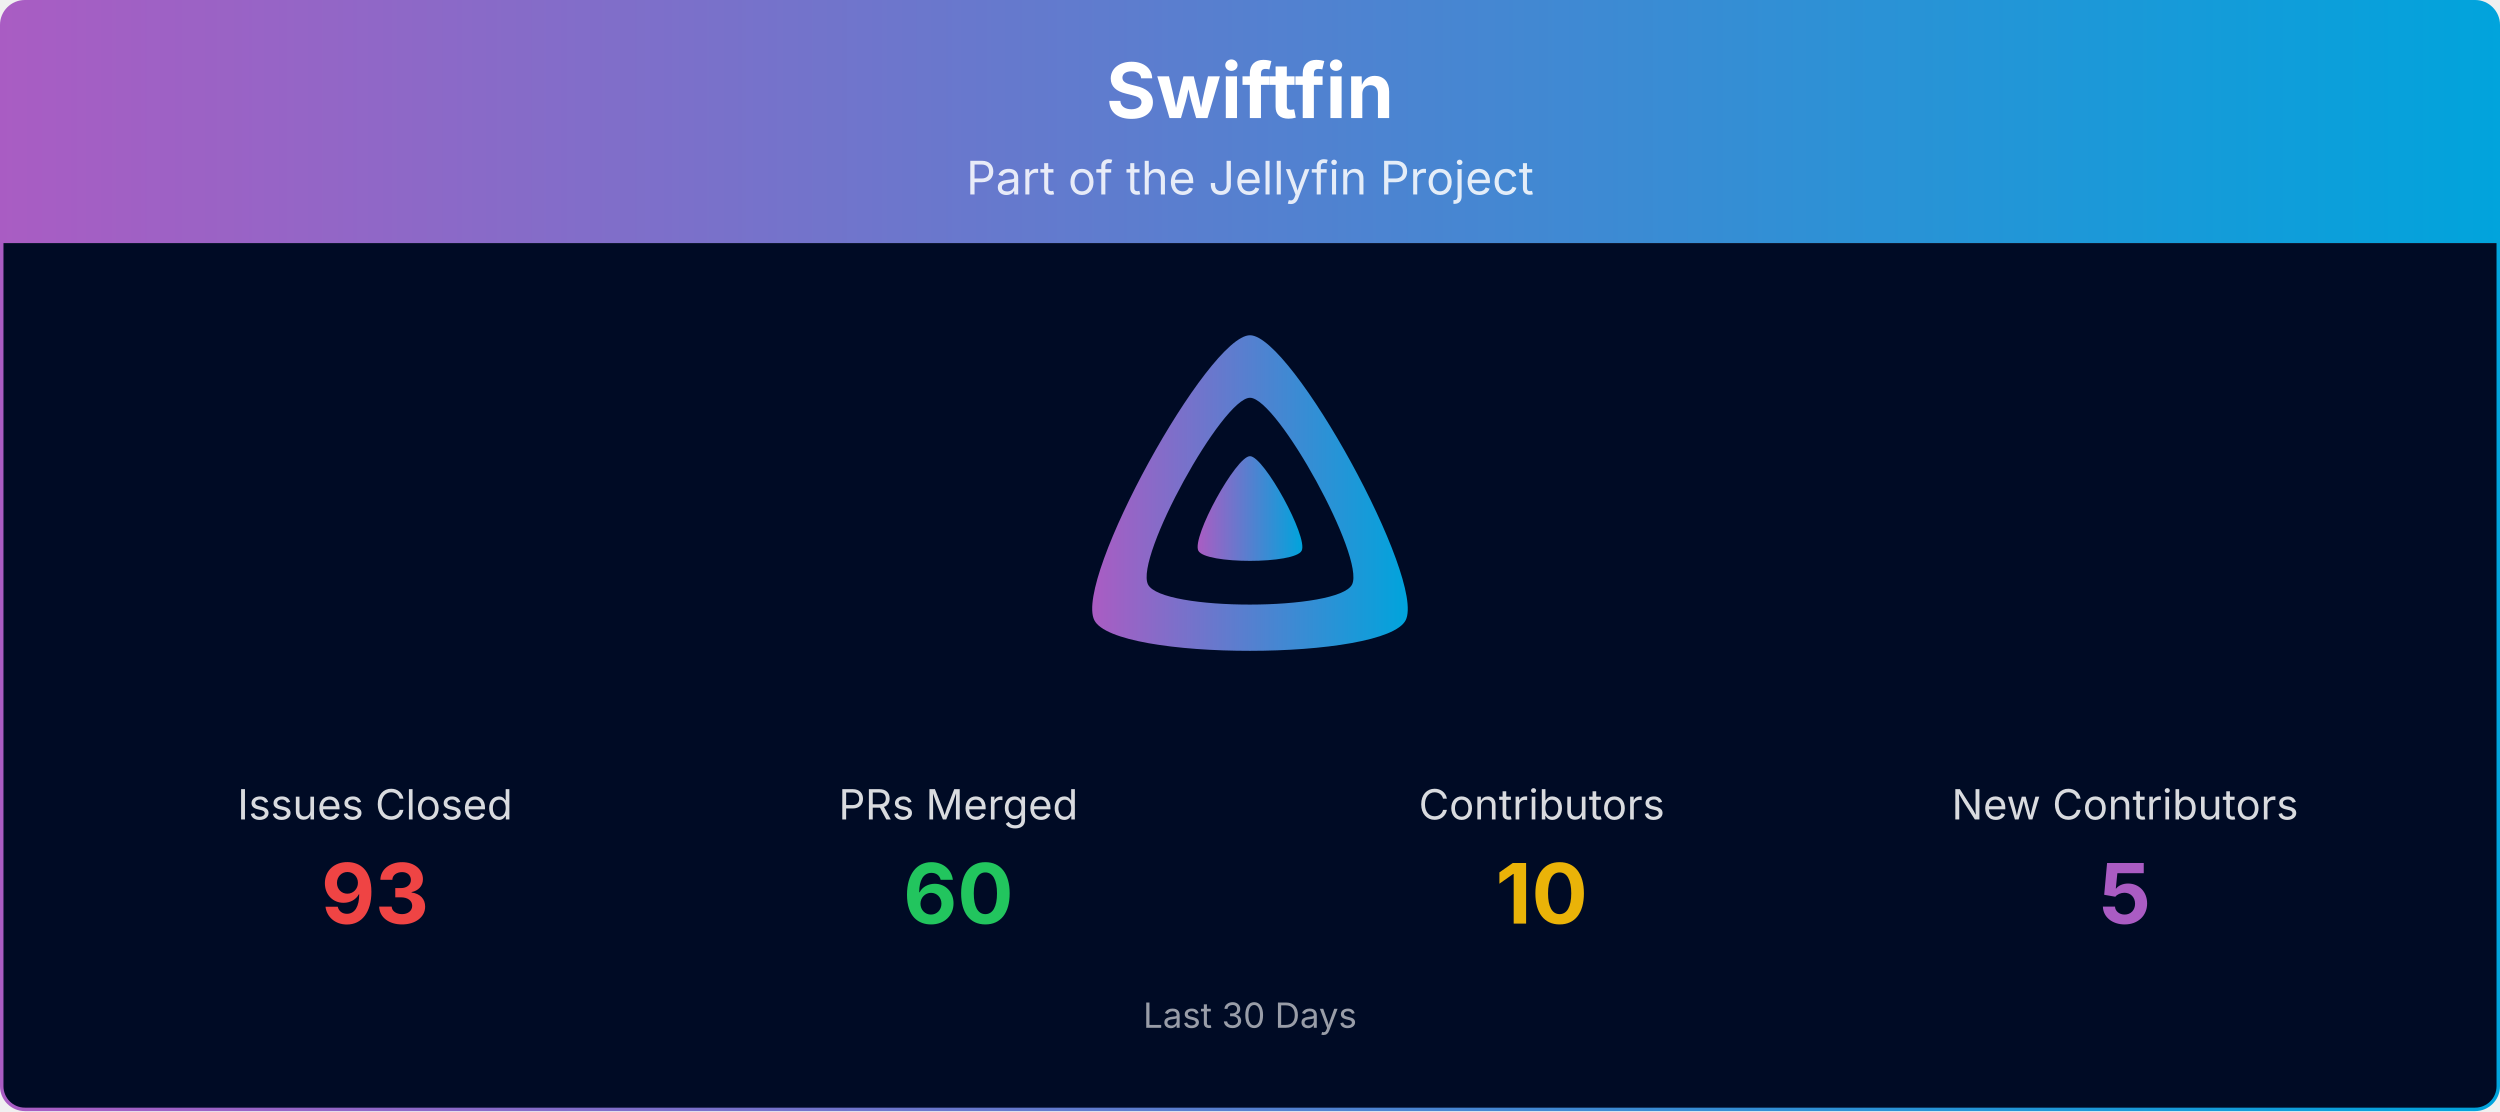
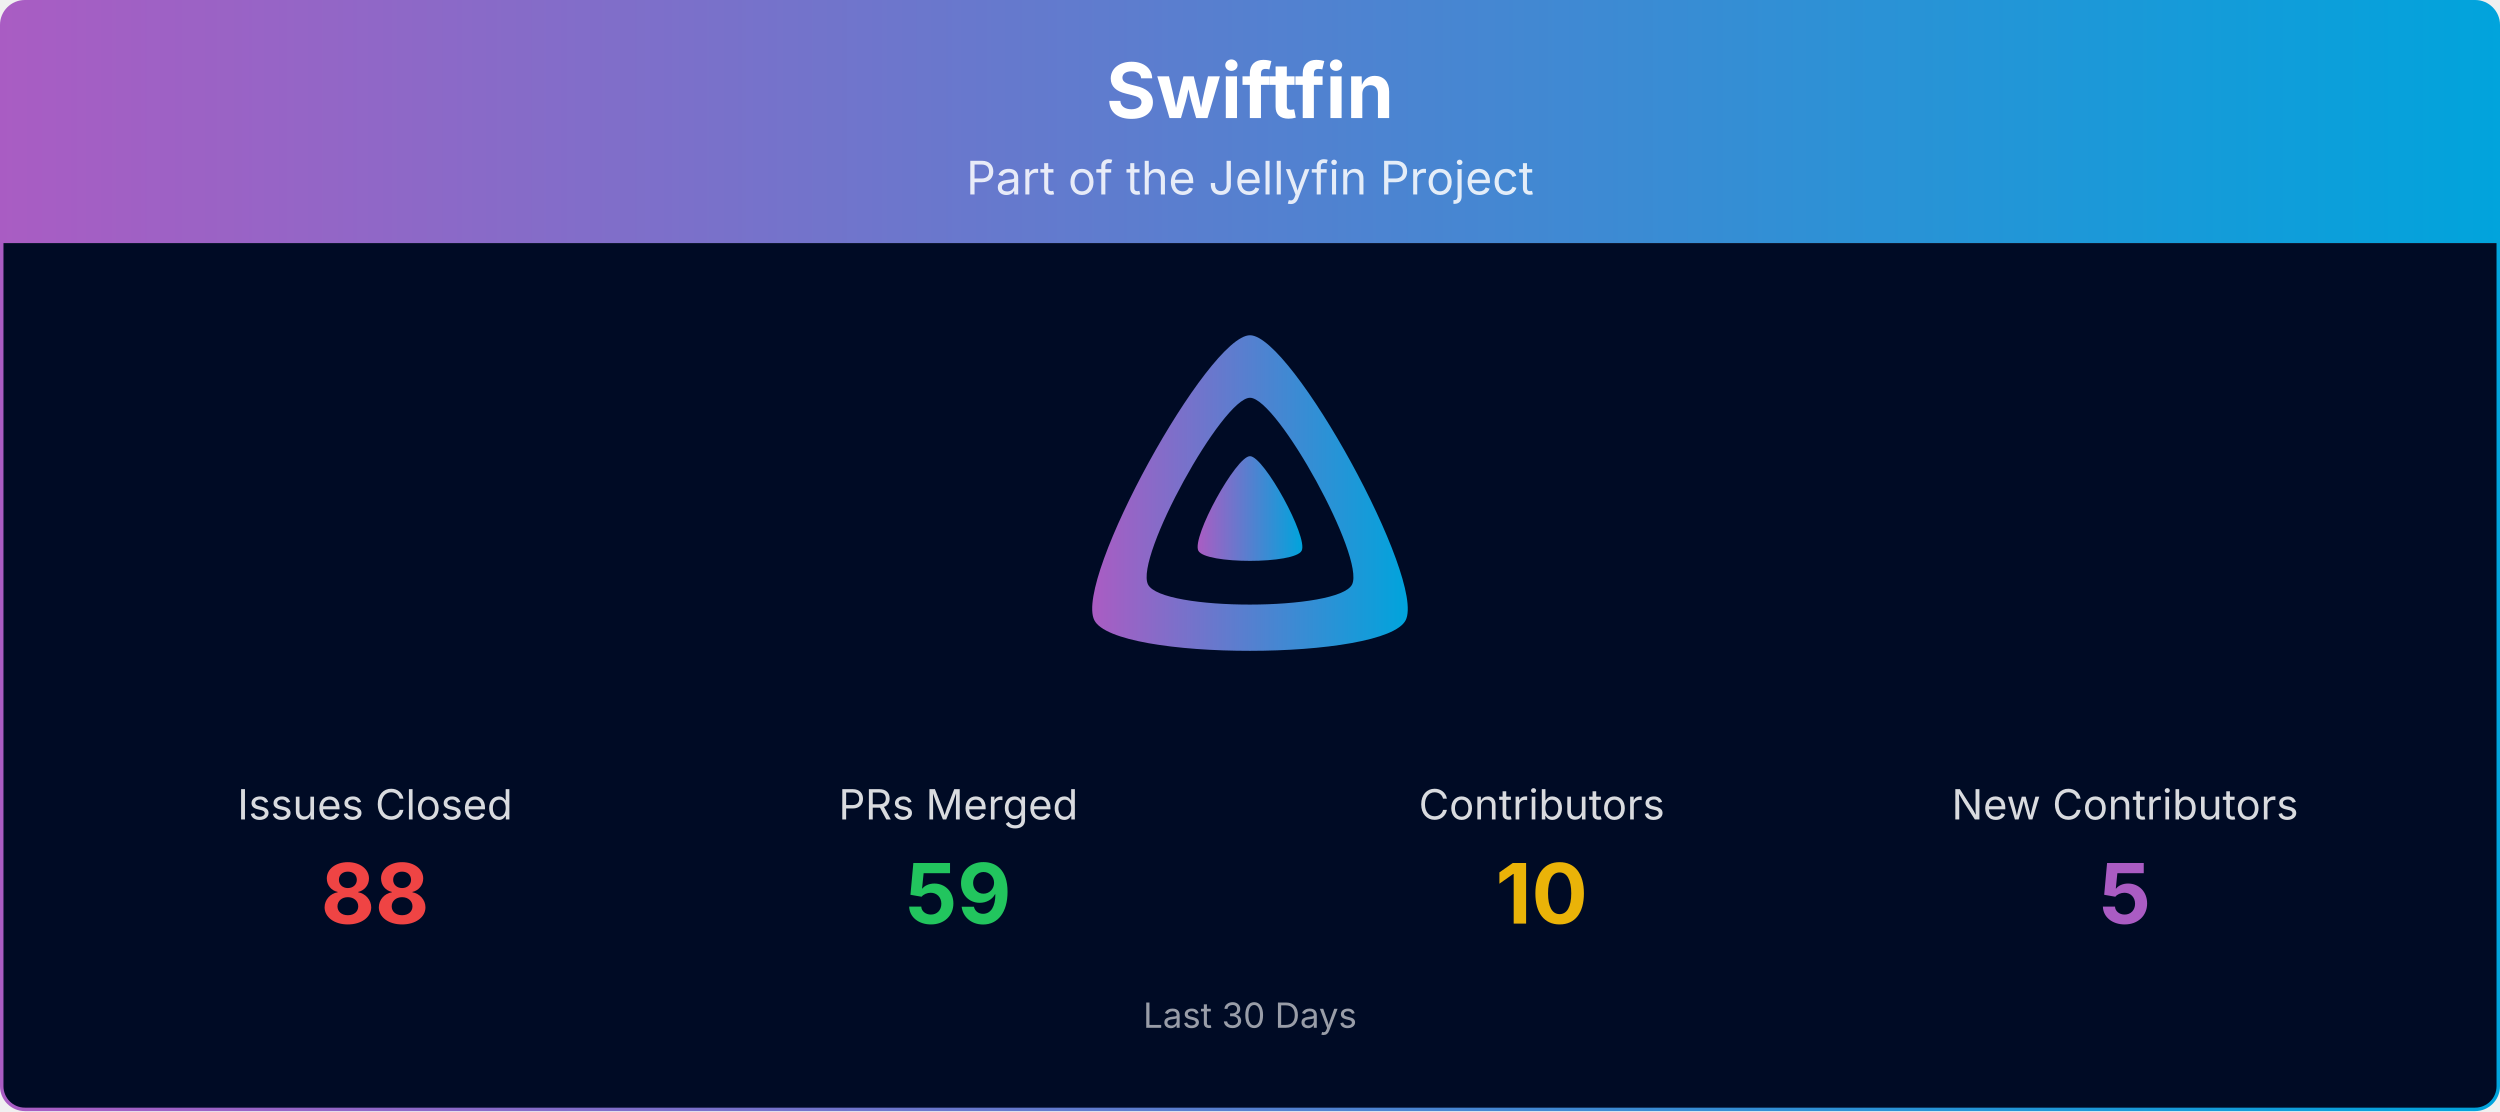
<svg xmlns="http://www.w3.org/2000/svg" viewBox="0 0 1080 480" width="100%" role="img" aria-label="Swiftfin">
  <defs>
    <linearGradient id="banner-swiftfin-grad" x1="0" y1="0" x2="1" y2="0">
      <stop offset="0%" stop-color="#AA5CC3" />
      <stop offset="100%" stop-color="#00A4DC" />
    </linearGradient>
    <clipPath id="banner-swiftfin-grad-clip">
      <rect x="0.75" y="0.75" width="1078.5" height="478.5" rx="10" ry="10" />
    </clipPath>
  </defs>
  <g clip-path="url(#banner-swiftfin-grad-clip)">
    <path d="M0.75,10.75 A10.0,10.0 0 0 1 10.75,0.75 L1069.25,0.75 A10.0,10.0 0 0 1 1079.25,10.75 L1079.25,105.00 L0.75,105.00 Z" fill="url(#banner-swiftfin-grad)" />
    <text x="540.0" y="51" text-anchor="middle" font-size="33" font-weight="700" font-family="Plus Jakarta Sans, system-ui, -apple-system, Segoe UI, sans-serif" fill="#ffffff">Swiftfin</text>
    <text x="540.0" y="84" text-anchor="middle" font-size="20" font-family="Plus Jakarta Sans, system-ui, -apple-system, Segoe UI, sans-serif" fill="#ffffff" opacity="0.85">Part of the Jellyfin Project</text>
    <rect x="0.75" y="105" width="1078.5" height="374.25" fill="#000b25" />
    <g transform="translate(465.00,138.00) scale(0.29297)">
      <path fill="url(#banner-swiftfin-grad)" fill-rule="evenodd" d="M256,23.3c-61.6,0-259.8,359.4-229.6,420.1s429.3,60,459.2,0S317.6,23.3,256,23.3zM406.5,390.8c-19.6,39.3-281.1,39.8-300.9,0s110.1-275.3,150.4-275.3S426.1,351.4,406.5,390.8z" />
      <path fill="url(#banner-swiftfin-grad)" d="M256,201.6c-20.4,0-86.2,119.3-76.2,139.4s142.5,19.9,152.4,0S276.5,201.6,256,201.6z" />
    </g>
    <text x="162.0" y="354.0" text-anchor="middle" font-size="18" font-family="Plus Jakarta Sans, system-ui, -apple-system, Segoe UI, sans-serif" fill="#ffffff" opacity="0.85">Issues Closed</text>
-     <text x="162.0" y="399.0" text-anchor="middle" font-size="36" font-weight="700" font-family="Plus Jakarta Sans, system-ui, -apple-system, Segoe UI, sans-serif" fill="#ef4444">93</text>
+     <text x="162.0" y="399.0" text-anchor="middle" font-size="36" font-weight="700" font-family="Plus Jakarta Sans, system-ui, -apple-system, Segoe UI, sans-serif" fill="#ef4444">88</text>
    <text x="414.0" y="354.0" text-anchor="middle" font-size="18" font-family="Plus Jakarta Sans, system-ui, -apple-system, Segoe UI, sans-serif" fill="#ffffff" opacity="0.85">PRs Merged</text>
-     <text x="414.0" y="399.0" text-anchor="middle" font-size="36" font-weight="700" font-family="Plus Jakarta Sans, system-ui, -apple-system, Segoe UI, sans-serif" fill="#22c55e">60</text>
+     <text x="414.0" y="399.0" text-anchor="middle" font-size="36" font-weight="700" font-family="Plus Jakarta Sans, system-ui, -apple-system, Segoe UI, sans-serif" fill="#22c55e">59</text>
    <text x="666.0" y="354.0" text-anchor="middle" font-size="18" font-family="Plus Jakarta Sans, system-ui, -apple-system, Segoe UI, sans-serif" fill="#ffffff" opacity="0.85">Contributors</text>
    <text x="666.0" y="399.0" text-anchor="middle" font-size="36" font-weight="700" font-family="Plus Jakarta Sans, system-ui, -apple-system, Segoe UI, sans-serif" fill="#eab308">10</text>
    <text x="918.0" y="354.0" text-anchor="middle" font-size="18" font-family="Plus Jakarta Sans, system-ui, -apple-system, Segoe UI, sans-serif" fill="#ffffff" opacity="0.85">New Contributors</text>
    <text x="918.0" y="399.0" text-anchor="middle" font-size="36" font-weight="700" font-family="Plus Jakarta Sans, system-ui, -apple-system, Segoe UI, sans-serif" fill="#AA5CC3">5</text>
    <text x="540.0" y="444.0" text-anchor="middle" font-size="15" font-family="Plus Jakarta Sans, system-ui, -apple-system, Segoe UI, sans-serif" fill="#ffffff" opacity="0.6">Last 30 Days</text>
  </g>
  <rect x="0.75" y="0.75" width="1078.5" height="478.5" rx="10" ry="10" fill="none" stroke="url(#banner-swiftfin-grad)" stroke-width="1.5" />
</svg>
